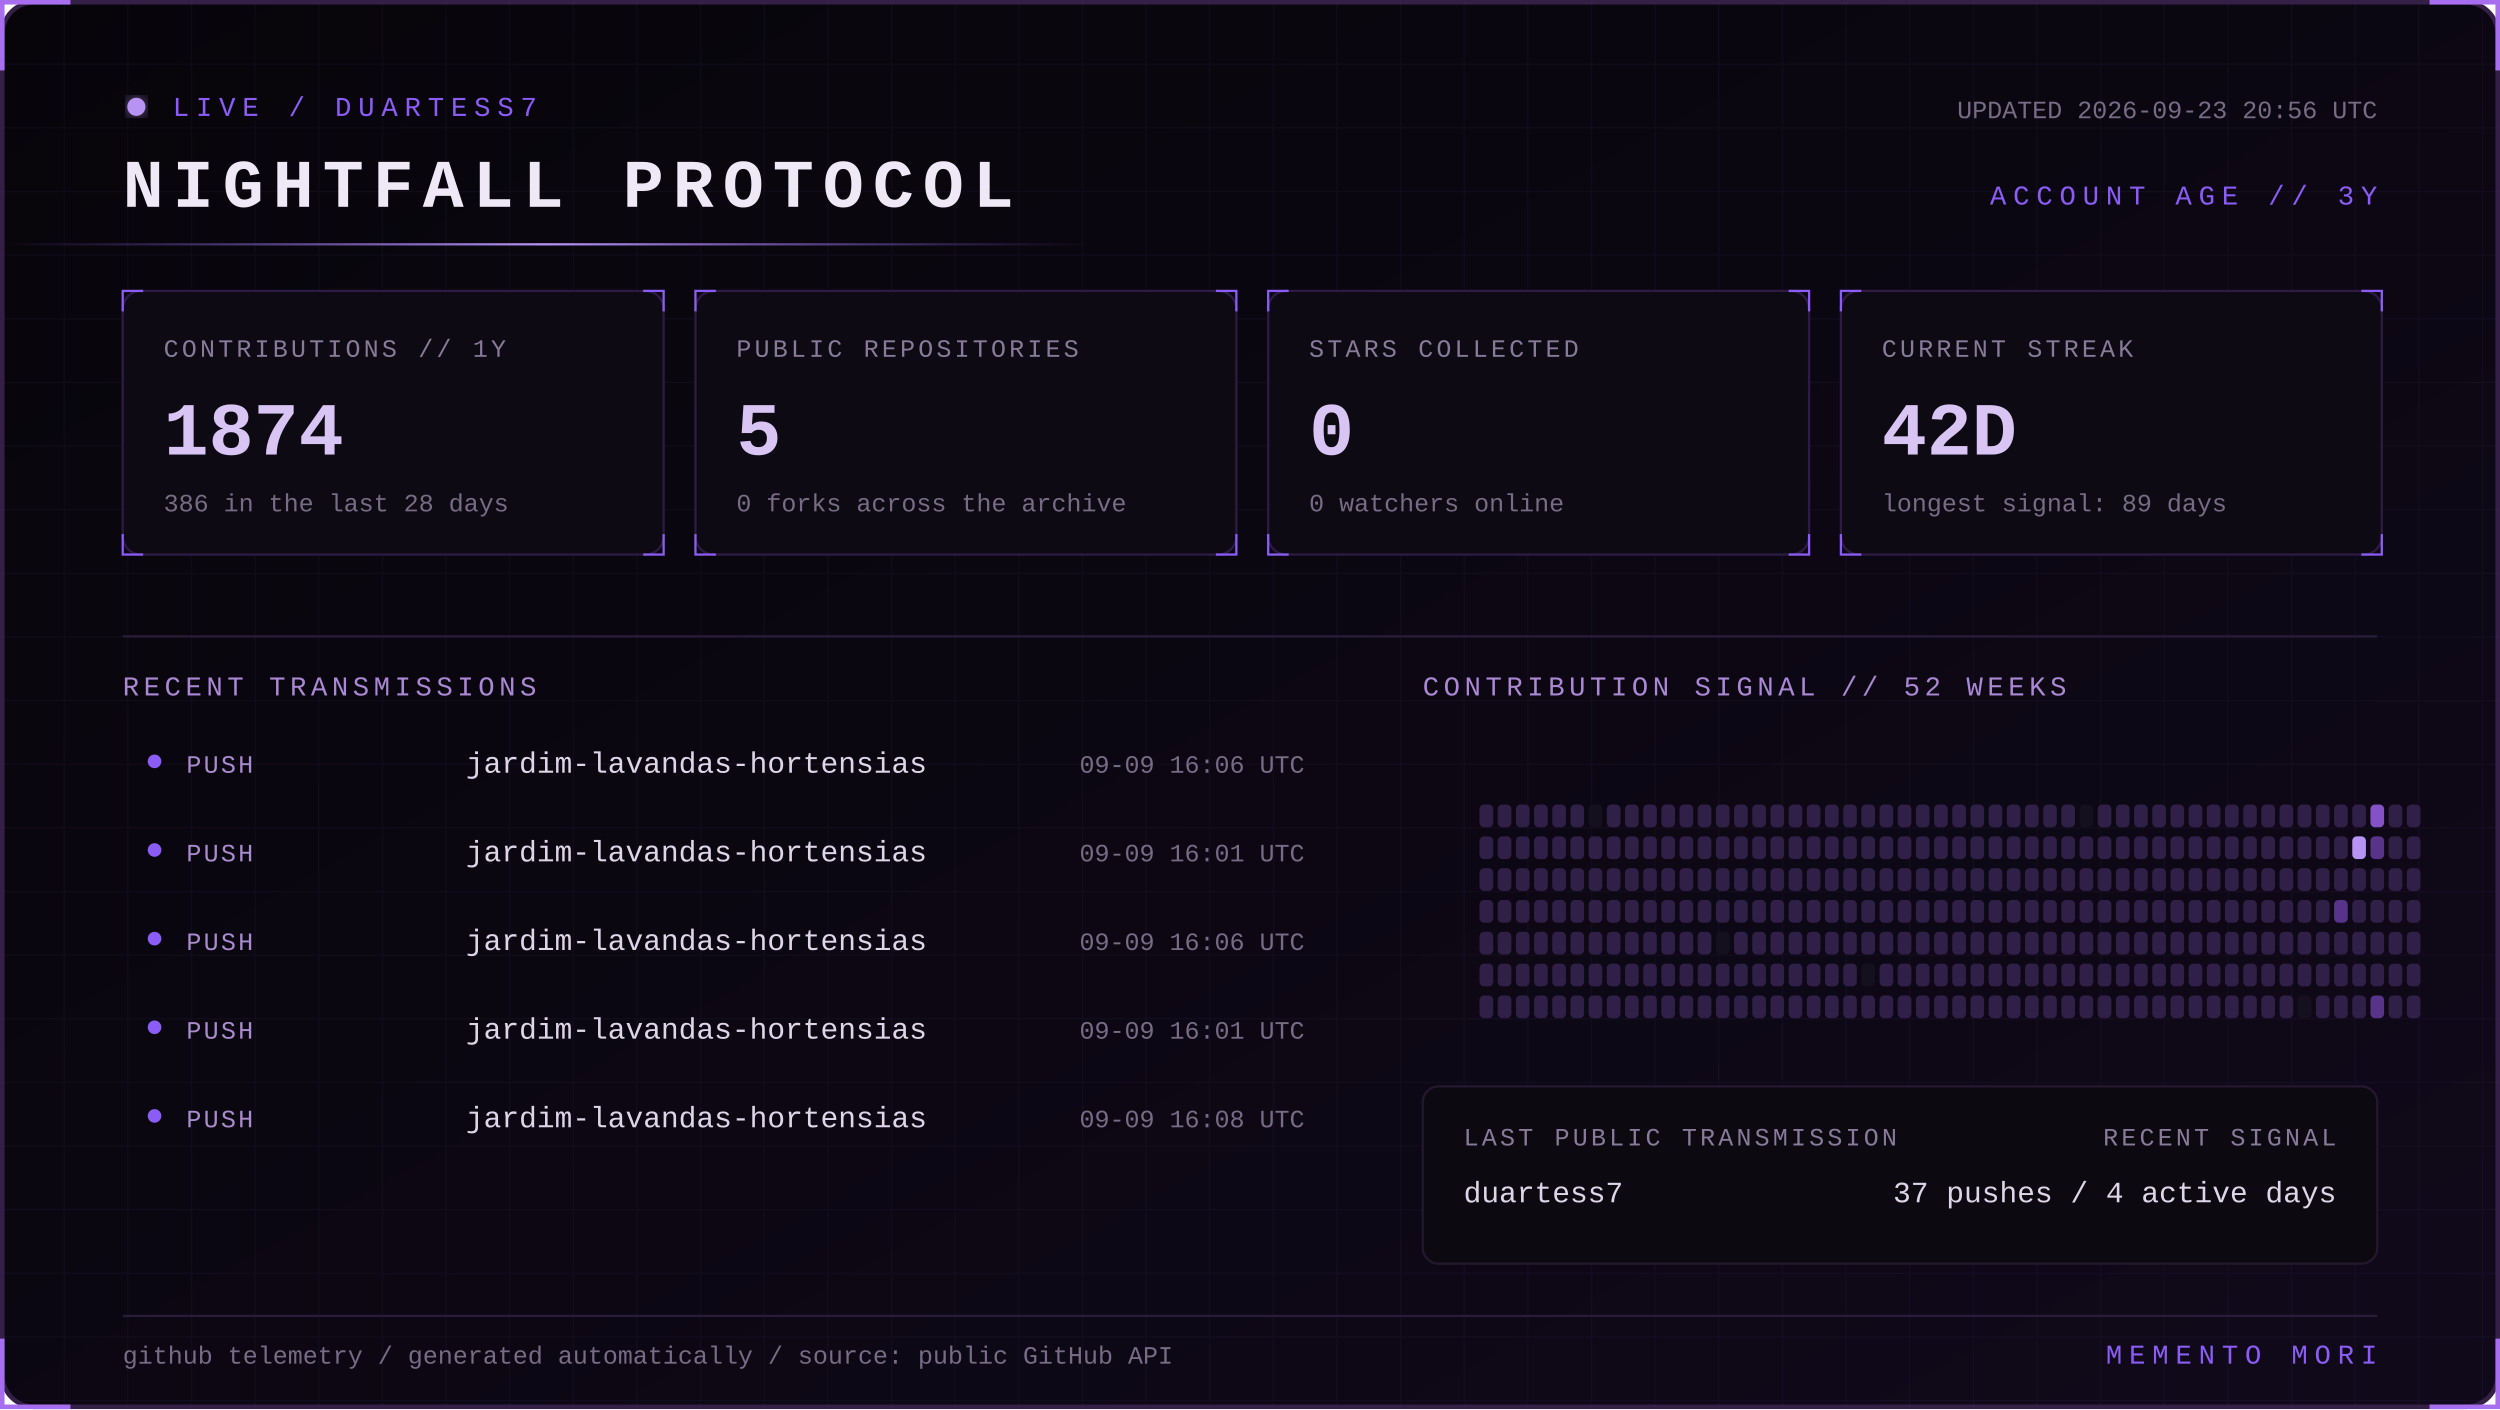
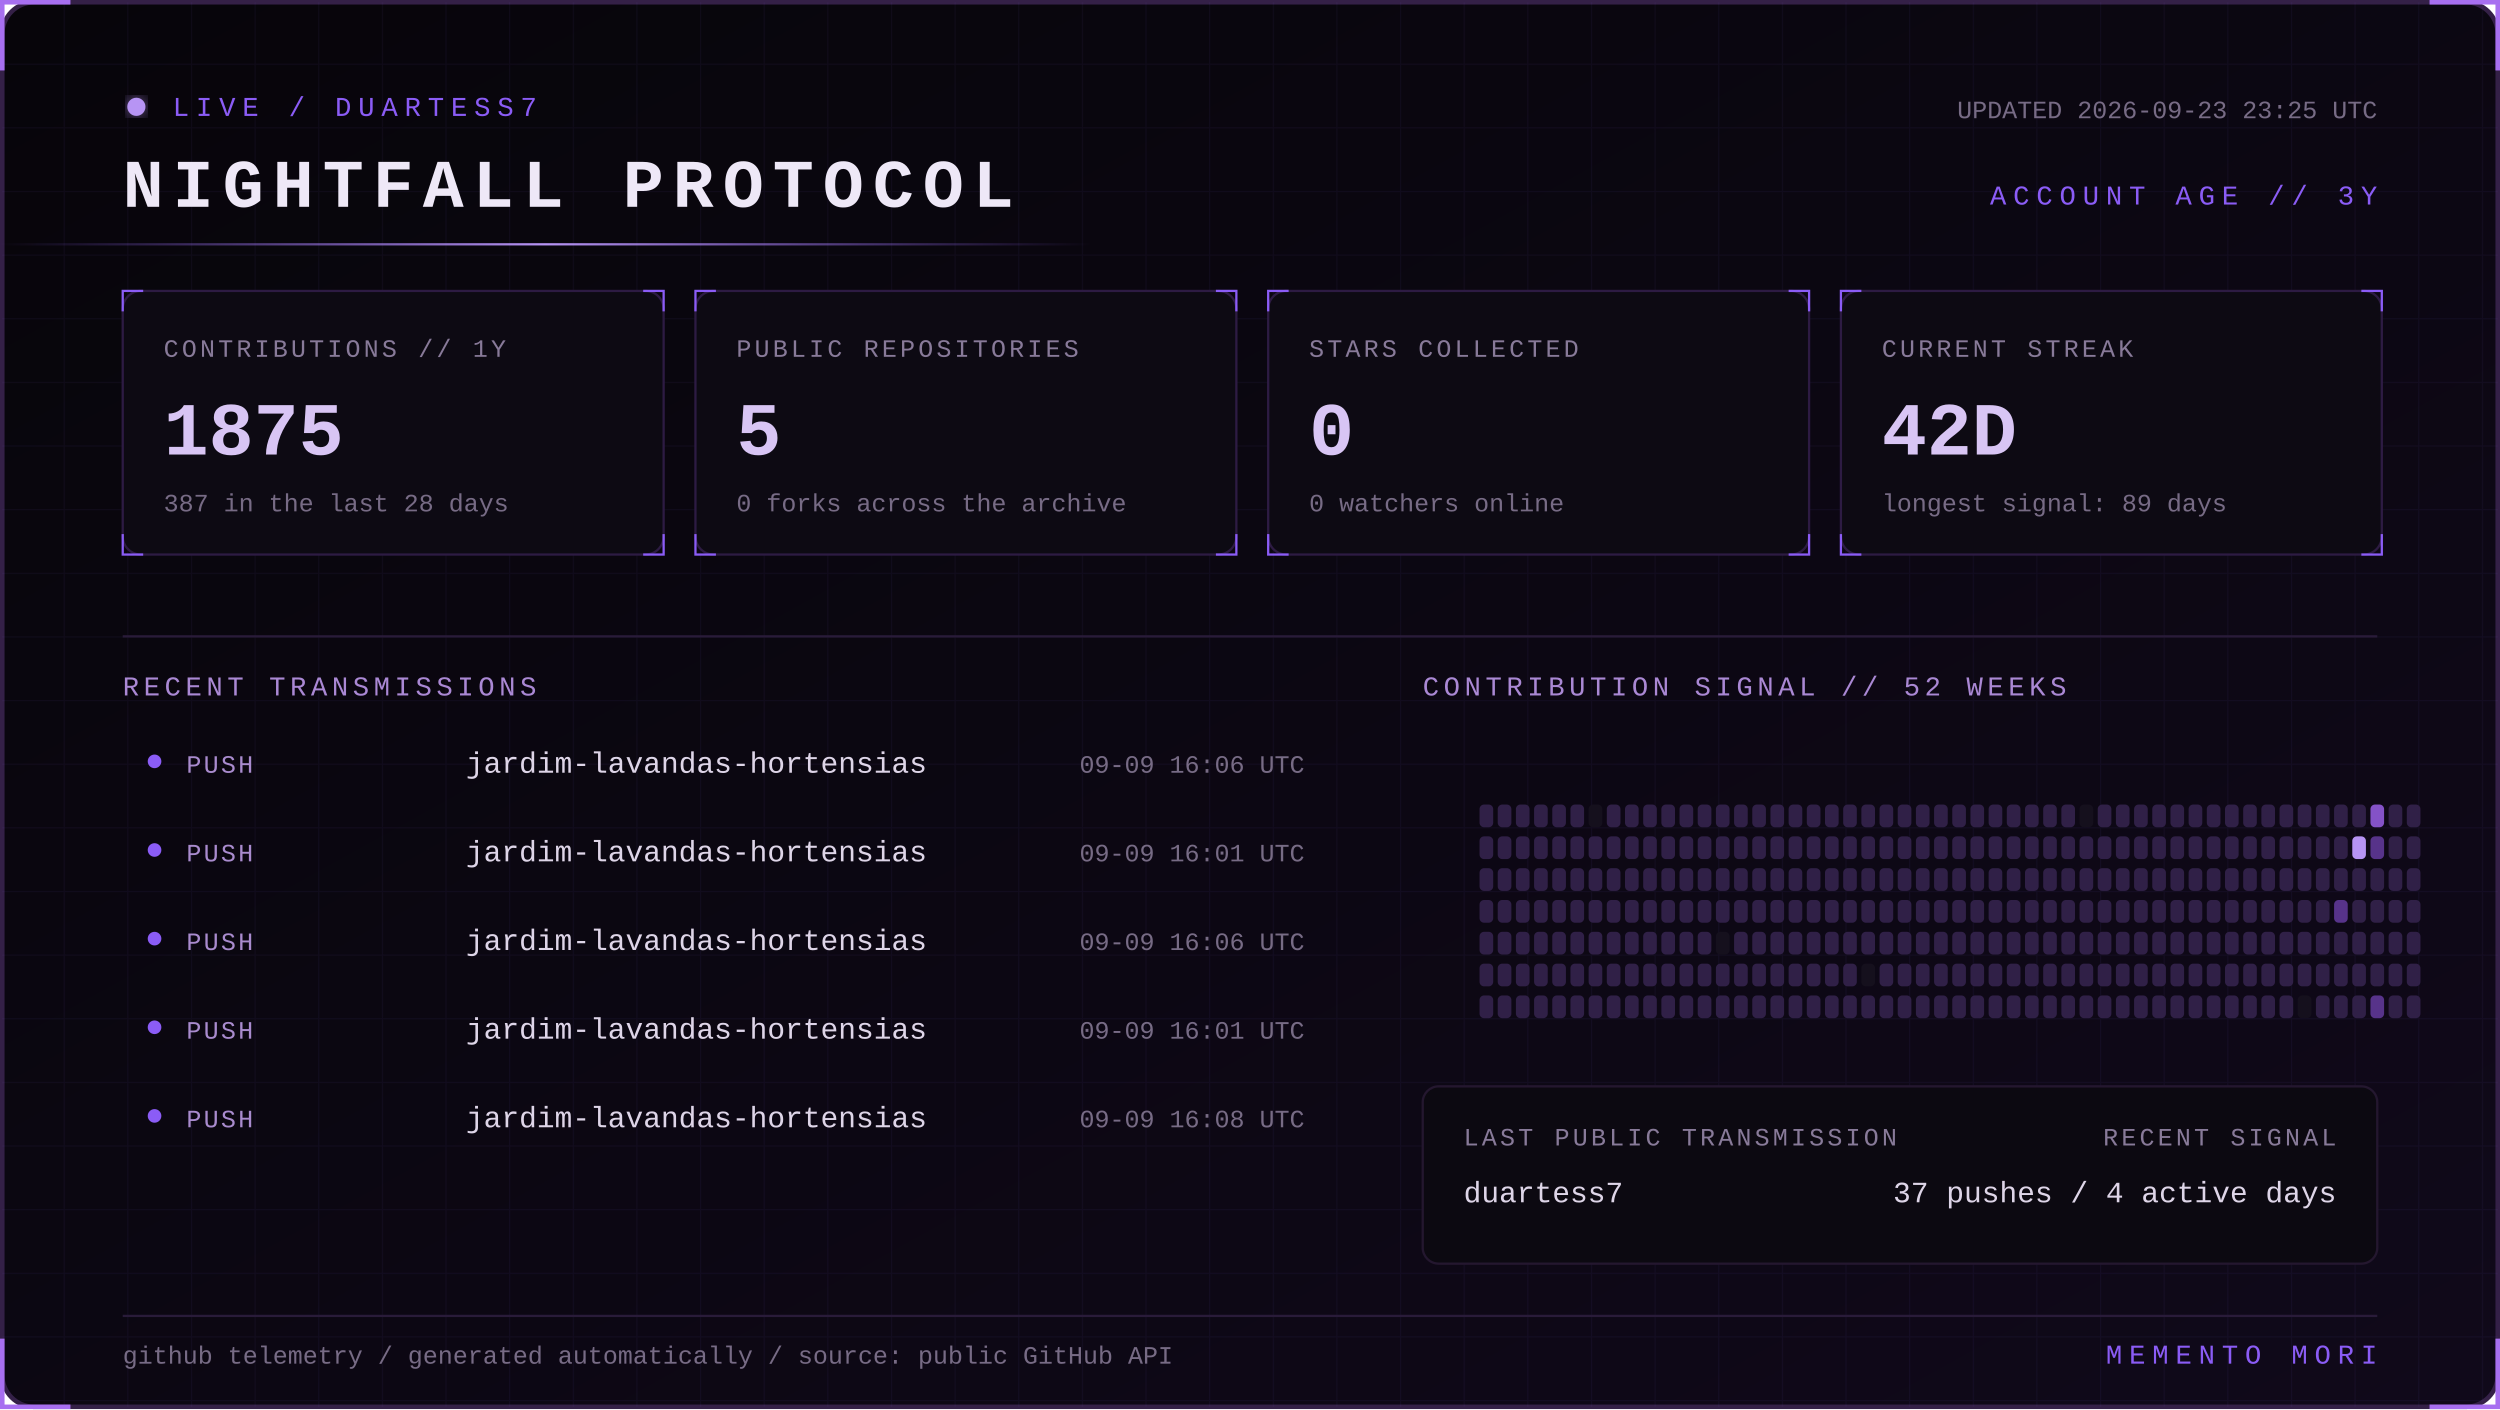
<svg xmlns="http://www.w3.org/2000/svg" width="1100" height="620" viewBox="0 0 1100 620" role="img" aria-labelledby="title desc">
  <defs>
    <linearGradient id="bg" x1="0" y1="0" x2="1" y2="1">
      <stop stop-color="#07050a" />
      <stop offset="1" stop-color="#10091a" />
    </linearGradient>
    <linearGradient id="beam">
      <stop stop-color="#8b5cf6" stop-opacity="0" />
      <stop offset=".5" stop-color="#b794f4" />
      <stop offset="1" stop-color="#8b5cf6" stop-opacity="0" />
    </linearGradient>
    <filter id="glow">
      <feGaussianBlur stdDeviation="4" result="b" />
      <feMerge>
        <feMergeNode in="b" />
        <feMergeNode in="SourceGraphic" />
      </feMerge>
    </filter>
    <pattern id="grid" width="28" height="28" patternUnits="userSpaceOnUse">
      <path d="M28 0H0V28" fill="none" stroke="#8b5cf6" stroke-opacity=".055" />
    </pattern>
    <style>
      text { font-family: Consolas, 'Courier New', monospace; }
      .kicker { fill:#8b5cf6; font-size:12px; letter-spacing:3px; }
      .title { fill:#eee8f7; font-size:30px; font-weight:700; letter-spacing:4px; }
      .label { fill:#887a99; font-size:11px; letter-spacing:1.4px; }
      .value { fill:#d8c5f4; font-size:33px; font-weight:700; }
      .detail,.pct { fill:#776b85; font-size:11px; }
      .section { fill:#aa88d4; font-size:12px; letter-spacing:2px; }
      .lang { fill:#ded5e8; font-size:13px; }
      .event { fill:#a98bce; font-size:11px; letter-spacing:1px; }
      .scan { animation:scan 5s linear infinite; }
      .blink { animation:blink 1.6s step-end infinite; }
      @keyframes scan { from { transform:translateX(-500px) } to { transform:translateX(1100px) } }
      @keyframes blink { 50% { opacity:.25 } }
    </style>
  </defs>
  <rect x="1" y="1" width="1098" height="618" rx="14" fill="url(#bg)" stroke="#342047" stroke-width="2" />
  <rect x="1" y="1" width="1098" height="618" rx="14" fill="url(#grid)" />
  <path d="M31 1H1v30 M1069 1h30v30 M1099 589v30h-30 M31 619H1v-30" stroke="#a76ff0" stroke-width="2" fill="none" />
  <g transform="translate(54 42)">
    <circle cx="6" cy="5" r="4" fill="#b794f4" filter="url(#glow)" class="blink" />
    <text x="22" y="9" class="kicker">LIVE / DUARTESS7</text>
    <text y="49" class="title">NIGHTFALL PROTOCOL</text>
-     <text x="992" y="10" text-anchor="end" class="detail">UPDATED 2026-09-23 20:56 UTC</text>
+     <text x="992" y="10" text-anchor="end" class="detail">UPDATED 2026-09-23 23:25 UTC</text>
    <text x="992" y="48" text-anchor="end" class="kicker">ACCOUNT AGE // 3Y</text>
  </g>
  <rect y="107" width="480" height="1" fill="url(#beam)" class="scan" />
  <g transform="translate(54 128)">
    <rect width="238" height="116" rx="8" fill="#0d0a13" stroke="#2d1b43" />
    <path d="M0 9V0h9 M229 0h9v9 M238 107v9h-9 M9 116H0v-9" stroke="#8b5cf6" fill="none" />
    <text x="18" y="29" class="label">CONTRIBUTIONS // 1Y</text>
-     <text x="18" y="72" class="value">1874</text>
-     <text x="18" y="97" class="detail">386 in the last 28 days</text>
+     <text x="18" y="72" class="value">1875</text>
+     <text x="18" y="97" class="detail">387 in the last 28 days</text>
  </g>
  <g transform="translate(306 128)">
    <rect width="238" height="116" rx="8" fill="#0d0a13" stroke="#2d1b43" />
    <path d="M0 9V0h9 M229 0h9v9 M238 107v9h-9 M9 116H0v-9" stroke="#8b5cf6" fill="none" />
    <text x="18" y="29" class="label">PUBLIC REPOSITORIES</text>
    <text x="18" y="72" class="value">5</text>
    <text x="18" y="97" class="detail">0 forks across the archive</text>
  </g>
  <g transform="translate(558 128)">
    <rect width="238" height="116" rx="8" fill="#0d0a13" stroke="#2d1b43" />
    <path d="M0 9V0h9 M229 0h9v9 M238 107v9h-9 M9 116H0v-9" stroke="#8b5cf6" fill="none" />
    <text x="18" y="29" class="label">STARS COLLECTED</text>
    <text x="18" y="72" class="value">0</text>
    <text x="18" y="97" class="detail">0 watchers online</text>
  </g>
  <g transform="translate(810 128)">
    <rect width="238" height="116" rx="8" fill="#0d0a13" stroke="#2d1b43" />
    <path d="M0 9V0h9 M229 0h9v9 M238 107v9h-9 M9 116H0v-9" stroke="#8b5cf6" fill="none" />
    <text x="18" y="29" class="label">CURRENT STREAK</text>
    <text x="18" y="72" class="value">42D</text>
    <text x="18" y="97" class="detail">longest signal: 89 days</text>
  </g>
  <path d="M54 280H1046" stroke="#291b39" />
  <text x="54" y="306" class="section">RECENT TRANSMISSIONS</text>
  <text x="626" y="306" class="section">CONTRIBUTION SIGNAL // 52 WEEKS</text>
  <circle cx="68" cy="335" r="3" fill="#8b5cf6" />
  <text x="82" y="340" class="event">PUSH</text>
  <text x="205" y="340" class="lang">jardim-lavandas-hortensias</text>
  <text x="574" y="340" text-anchor="end" class="pct">09-09 16:06 UTC</text>
  <circle cx="68" cy="374" r="3" fill="#8b5cf6" />
  <text x="82" y="379" class="event">PUSH</text>
  <text x="205" y="379" class="lang">jardim-lavandas-hortensias</text>
  <text x="574" y="379" text-anchor="end" class="pct">09-09 16:01 UTC</text>
  <circle cx="68" cy="413" r="3" fill="#8b5cf6" />
  <text x="82" y="418" class="event">PUSH</text>
  <text x="205" y="418" class="lang">jardim-lavandas-hortensias</text>
  <text x="574" y="418" text-anchor="end" class="pct">09-09 16:06 UTC</text>
  <circle cx="68" cy="452" r="3" fill="#8b5cf6" />
  <text x="82" y="457" class="event">PUSH</text>
  <text x="205" y="457" class="lang">jardim-lavandas-hortensias</text>
  <text x="574" y="457" text-anchor="end" class="pct">09-09 16:01 UTC</text>
  <circle cx="68" cy="491" r="3" fill="#8b5cf6" />
  <text x="82" y="496" class="event">PUSH</text>
  <text x="205" y="496" class="lang">jardim-lavandas-hortensias</text>
  <text x="574" y="496" text-anchor="end" class="pct">09-09 16:08 UTC</text>
  <g>
    <rect x="651" y="354" width="6" height="10" rx="2" fill="#302047" />
    <rect x="651" y="368" width="6" height="10" rx="2" fill="#302047" />
    <rect x="651" y="382" width="6" height="10" rx="2" fill="#302047" />
    <rect x="651" y="396" width="6" height="10" rx="2" fill="#302047" />
    <rect x="651" y="410" width="6" height="10" rx="2" fill="#302047" />
    <rect x="651" y="424" width="6" height="10" rx="2" fill="#302047" />
    <rect x="651" y="438" width="6" height="10" rx="2" fill="#302047" />
    <rect x="659" y="354" width="6" height="10" rx="2" fill="#302047" />
    <rect x="659" y="368" width="6" height="10" rx="2" fill="#302047" />
    <rect x="659" y="382" width="6" height="10" rx="2" fill="#302047" />
    <rect x="659" y="396" width="6" height="10" rx="2" fill="#302047" />
    <rect x="659" y="410" width="6" height="10" rx="2" fill="#302047" />
    <rect x="659" y="424" width="6" height="10" rx="2" fill="#302047" />
    <rect x="659" y="438" width="6" height="10" rx="2" fill="#302047" />
    <rect x="667" y="354" width="6" height="10" rx="2" fill="#302047" />
    <rect x="667" y="368" width="6" height="10" rx="2" fill="#302047" />
    <rect x="667" y="382" width="6" height="10" rx="2" fill="#302047" />
    <rect x="667" y="396" width="6" height="10" rx="2" fill="#302047" />
    <rect x="667" y="410" width="6" height="10" rx="2" fill="#302047" />
    <rect x="667" y="424" width="6" height="10" rx="2" fill="#302047" />
    <rect x="667" y="438" width="6" height="10" rx="2" fill="#302047" />
    <rect x="675" y="354" width="6" height="10" rx="2" fill="#302047" />
    <rect x="675" y="368" width="6" height="10" rx="2" fill="#302047" />
    <rect x="675" y="382" width="6" height="10" rx="2" fill="#302047" />
    <rect x="675" y="396" width="6" height="10" rx="2" fill="#302047" />
    <rect x="675" y="410" width="6" height="10" rx="2" fill="#302047" />
    <rect x="675" y="424" width="6" height="10" rx="2" fill="#302047" />
    <rect x="675" y="438" width="6" height="10" rx="2" fill="#302047" />
    <rect x="683" y="354" width="6" height="10" rx="2" fill="#302047" />
    <rect x="683" y="368" width="6" height="10" rx="2" fill="#302047" />
    <rect x="683" y="382" width="6" height="10" rx="2" fill="#302047" />
    <rect x="683" y="396" width="6" height="10" rx="2" fill="#302047" />
    <rect x="683" y="410" width="6" height="10" rx="2" fill="#302047" />
    <rect x="683" y="424" width="6" height="10" rx="2" fill="#302047" />
    <rect x="683" y="438" width="6" height="10" rx="2" fill="#302047" />
    <rect x="691" y="354" width="6" height="10" rx="2" fill="#302047" />
    <rect x="691" y="368" width="6" height="10" rx="2" fill="#302047" />
    <rect x="691" y="382" width="6" height="10" rx="2" fill="#302047" />
    <rect x="691" y="396" width="6" height="10" rx="2" fill="#302047" />
    <rect x="691" y="410" width="6" height="10" rx="2" fill="#302047" />
    <rect x="691" y="424" width="6" height="10" rx="2" fill="#302047" />
    <rect x="691" y="438" width="6" height="10" rx="2" fill="#302047" />
    <rect x="699" y="354" width="6" height="10" rx="2" fill="#15101d" />
    <rect x="699" y="368" width="6" height="10" rx="2" fill="#302047" />
    <rect x="699" y="382" width="6" height="10" rx="2" fill="#302047" />
    <rect x="699" y="396" width="6" height="10" rx="2" fill="#302047" />
    <rect x="699" y="410" width="6" height="10" rx="2" fill="#302047" />
    <rect x="699" y="424" width="6" height="10" rx="2" fill="#302047" />
    <rect x="699" y="438" width="6" height="10" rx="2" fill="#302047" />
    <rect x="707" y="354" width="6" height="10" rx="2" fill="#302047" />
    <rect x="707" y="368" width="6" height="10" rx="2" fill="#302047" />
    <rect x="707" y="382" width="6" height="10" rx="2" fill="#302047" />
    <rect x="707" y="396" width="6" height="10" rx="2" fill="#302047" />
    <rect x="707" y="410" width="6" height="10" rx="2" fill="#302047" />
    <rect x="707" y="424" width="6" height="10" rx="2" fill="#302047" />
    <rect x="707" y="438" width="6" height="10" rx="2" fill="#302047" />
    <rect x="715" y="354" width="6" height="10" rx="2" fill="#302047" />
    <rect x="715" y="368" width="6" height="10" rx="2" fill="#302047" />
    <rect x="715" y="382" width="6" height="10" rx="2" fill="#302047" />
    <rect x="715" y="396" width="6" height="10" rx="2" fill="#302047" />
    <rect x="715" y="410" width="6" height="10" rx="2" fill="#302047" />
    <rect x="715" y="424" width="6" height="10" rx="2" fill="#302047" />
    <rect x="715" y="438" width="6" height="10" rx="2" fill="#302047" />
    <rect x="723" y="354" width="6" height="10" rx="2" fill="#302047" />
    <rect x="723" y="368" width="6" height="10" rx="2" fill="#302047" />
    <rect x="723" y="382" width="6" height="10" rx="2" fill="#302047" />
    <rect x="723" y="396" width="6" height="10" rx="2" fill="#302047" />
    <rect x="723" y="410" width="6" height="10" rx="2" fill="#302047" />
    <rect x="723" y="424" width="6" height="10" rx="2" fill="#302047" />
    <rect x="723" y="438" width="6" height="10" rx="2" fill="#302047" />
    <rect x="731" y="354" width="6" height="10" rx="2" fill="#302047" />
    <rect x="731" y="368" width="6" height="10" rx="2" fill="#302047" />
    <rect x="731" y="382" width="6" height="10" rx="2" fill="#302047" />
    <rect x="731" y="396" width="6" height="10" rx="2" fill="#302047" />
    <rect x="731" y="410" width="6" height="10" rx="2" fill="#302047" />
    <rect x="731" y="424" width="6" height="10" rx="2" fill="#302047" />
    <rect x="731" y="438" width="6" height="10" rx="2" fill="#302047" />
    <rect x="739" y="354" width="6" height="10" rx="2" fill="#302047" />
    <rect x="739" y="368" width="6" height="10" rx="2" fill="#302047" />
    <rect x="739" y="382" width="6" height="10" rx="2" fill="#302047" />
    <rect x="739" y="396" width="6" height="10" rx="2" fill="#302047" />
    <rect x="739" y="410" width="6" height="10" rx="2" fill="#302047" />
    <rect x="739" y="424" width="6" height="10" rx="2" fill="#302047" />
    <rect x="739" y="438" width="6" height="10" rx="2" fill="#302047" />
    <rect x="747" y="354" width="6" height="10" rx="2" fill="#302047" />
    <rect x="747" y="368" width="6" height="10" rx="2" fill="#302047" />
    <rect x="747" y="382" width="6" height="10" rx="2" fill="#302047" />
    <rect x="747" y="396" width="6" height="10" rx="2" fill="#302047" />
    <rect x="747" y="410" width="6" height="10" rx="2" fill="#302047" />
    <rect x="747" y="424" width="6" height="10" rx="2" fill="#302047" />
    <rect x="747" y="438" width="6" height="10" rx="2" fill="#302047" />
    <rect x="755" y="354" width="6" height="10" rx="2" fill="#302047" />
    <rect x="755" y="368" width="6" height="10" rx="2" fill="#302047" />
    <rect x="755" y="382" width="6" height="10" rx="2" fill="#302047" />
    <rect x="755" y="396" width="6" height="10" rx="2" fill="#302047" />
    <rect x="755" y="410" width="6" height="10" rx="2" fill="#15101d" />
    <rect x="755" y="424" width="6" height="10" rx="2" fill="#302047" />
    <rect x="755" y="438" width="6" height="10" rx="2" fill="#302047" />
    <rect x="763" y="354" width="6" height="10" rx="2" fill="#302047" />
    <rect x="763" y="368" width="6" height="10" rx="2" fill="#302047" />
    <rect x="763" y="382" width="6" height="10" rx="2" fill="#302047" />
    <rect x="763" y="396" width="6" height="10" rx="2" fill="#302047" />
    <rect x="763" y="410" width="6" height="10" rx="2" fill="#302047" />
    <rect x="763" y="424" width="6" height="10" rx="2" fill="#302047" />
    <rect x="763" y="438" width="6" height="10" rx="2" fill="#302047" />
    <rect x="771" y="354" width="6" height="10" rx="2" fill="#302047" />
    <rect x="771" y="368" width="6" height="10" rx="2" fill="#302047" />
    <rect x="771" y="382" width="6" height="10" rx="2" fill="#302047" />
    <rect x="771" y="396" width="6" height="10" rx="2" fill="#302047" />
    <rect x="771" y="410" width="6" height="10" rx="2" fill="#302047" />
    <rect x="771" y="424" width="6" height="10" rx="2" fill="#302047" />
    <rect x="771" y="438" width="6" height="10" rx="2" fill="#302047" />
    <rect x="779" y="354" width="6" height="10" rx="2" fill="#302047" />
    <rect x="779" y="368" width="6" height="10" rx="2" fill="#302047" />
    <rect x="779" y="382" width="6" height="10" rx="2" fill="#302047" />
    <rect x="779" y="396" width="6" height="10" rx="2" fill="#302047" />
    <rect x="779" y="410" width="6" height="10" rx="2" fill="#302047" />
    <rect x="779" y="424" width="6" height="10" rx="2" fill="#302047" />
    <rect x="779" y="438" width="6" height="10" rx="2" fill="#302047" />
    <rect x="787" y="354" width="6" height="10" rx="2" fill="#302047" />
    <rect x="787" y="368" width="6" height="10" rx="2" fill="#302047" />
    <rect x="787" y="382" width="6" height="10" rx="2" fill="#302047" />
    <rect x="787" y="396" width="6" height="10" rx="2" fill="#302047" />
    <rect x="787" y="410" width="6" height="10" rx="2" fill="#302047" />
    <rect x="787" y="424" width="6" height="10" rx="2" fill="#302047" />
    <rect x="787" y="438" width="6" height="10" rx="2" fill="#302047" />
    <rect x="795" y="354" width="6" height="10" rx="2" fill="#302047" />
    <rect x="795" y="368" width="6" height="10" rx="2" fill="#302047" />
    <rect x="795" y="382" width="6" height="10" rx="2" fill="#302047" />
    <rect x="795" y="396" width="6" height="10" rx="2" fill="#302047" />
    <rect x="795" y="410" width="6" height="10" rx="2" fill="#302047" />
    <rect x="795" y="424" width="6" height="10" rx="2" fill="#302047" />
    <rect x="795" y="438" width="6" height="10" rx="2" fill="#302047" />
    <rect x="803" y="354" width="6" height="10" rx="2" fill="#302047" />
    <rect x="803" y="368" width="6" height="10" rx="2" fill="#302047" />
    <rect x="803" y="382" width="6" height="10" rx="2" fill="#302047" />
    <rect x="803" y="396" width="6" height="10" rx="2" fill="#302047" />
    <rect x="803" y="410" width="6" height="10" rx="2" fill="#302047" />
    <rect x="803" y="424" width="6" height="10" rx="2" fill="#302047" />
    <rect x="803" y="438" width="6" height="10" rx="2" fill="#302047" />
    <rect x="811" y="354" width="6" height="10" rx="2" fill="#302047" />
    <rect x="811" y="368" width="6" height="10" rx="2" fill="#302047" />
    <rect x="811" y="382" width="6" height="10" rx="2" fill="#302047" />
    <rect x="811" y="396" width="6" height="10" rx="2" fill="#302047" />
    <rect x="811" y="410" width="6" height="10" rx="2" fill="#302047" />
    <rect x="811" y="424" width="6" height="10" rx="2" fill="#302047" />
    <rect x="811" y="438" width="6" height="10" rx="2" fill="#302047" />
    <rect x="819" y="354" width="6" height="10" rx="2" fill="#302047" />
    <rect x="819" y="368" width="6" height="10" rx="2" fill="#302047" />
    <rect x="819" y="382" width="6" height="10" rx="2" fill="#302047" />
    <rect x="819" y="396" width="6" height="10" rx="2" fill="#302047" />
    <rect x="819" y="410" width="6" height="10" rx="2" fill="#302047" />
    <rect x="819" y="424" width="6" height="10" rx="2" fill="#15101d" />
    <rect x="819" y="438" width="6" height="10" rx="2" fill="#302047" />
    <rect x="827" y="354" width="6" height="10" rx="2" fill="#302047" />
    <rect x="827" y="368" width="6" height="10" rx="2" fill="#302047" />
    <rect x="827" y="382" width="6" height="10" rx="2" fill="#302047" />
    <rect x="827" y="396" width="6" height="10" rx="2" fill="#302047" />
    <rect x="827" y="410" width="6" height="10" rx="2" fill="#302047" />
    <rect x="827" y="424" width="6" height="10" rx="2" fill="#302047" />
    <rect x="827" y="438" width="6" height="10" rx="2" fill="#302047" />
    <rect x="835" y="354" width="6" height="10" rx="2" fill="#302047" />
    <rect x="835" y="368" width="6" height="10" rx="2" fill="#302047" />
    <rect x="835" y="382" width="6" height="10" rx="2" fill="#302047" />
    <rect x="835" y="396" width="6" height="10" rx="2" fill="#302047" />
    <rect x="835" y="410" width="6" height="10" rx="2" fill="#302047" />
    <rect x="835" y="424" width="6" height="10" rx="2" fill="#302047" />
    <rect x="835" y="438" width="6" height="10" rx="2" fill="#302047" />
    <rect x="843" y="354" width="6" height="10" rx="2" fill="#302047" />
    <rect x="843" y="368" width="6" height="10" rx="2" fill="#302047" />
    <rect x="843" y="382" width="6" height="10" rx="2" fill="#302047" />
    <rect x="843" y="396" width="6" height="10" rx="2" fill="#302047" />
    <rect x="843" y="410" width="6" height="10" rx="2" fill="#302047" />
    <rect x="843" y="424" width="6" height="10" rx="2" fill="#302047" />
    <rect x="843" y="438" width="6" height="10" rx="2" fill="#302047" />
    <rect x="851" y="354" width="6" height="10" rx="2" fill="#302047" />
    <rect x="851" y="368" width="6" height="10" rx="2" fill="#302047" />
    <rect x="851" y="382" width="6" height="10" rx="2" fill="#302047" />
    <rect x="851" y="396" width="6" height="10" rx="2" fill="#302047" />
    <rect x="851" y="410" width="6" height="10" rx="2" fill="#302047" />
    <rect x="851" y="424" width="6" height="10" rx="2" fill="#302047" />
    <rect x="851" y="438" width="6" height="10" rx="2" fill="#302047" />
    <rect x="859" y="354" width="6" height="10" rx="2" fill="#302047" />
    <rect x="859" y="368" width="6" height="10" rx="2" fill="#302047" />
    <rect x="859" y="382" width="6" height="10" rx="2" fill="#302047" />
    <rect x="859" y="396" width="6" height="10" rx="2" fill="#302047" />
    <rect x="859" y="410" width="6" height="10" rx="2" fill="#302047" />
    <rect x="859" y="424" width="6" height="10" rx="2" fill="#302047" />
    <rect x="859" y="438" width="6" height="10" rx="2" fill="#302047" />
    <rect x="867" y="354" width="6" height="10" rx="2" fill="#302047" />
    <rect x="867" y="368" width="6" height="10" rx="2" fill="#302047" />
    <rect x="867" y="382" width="6" height="10" rx="2" fill="#302047" />
    <rect x="867" y="396" width="6" height="10" rx="2" fill="#302047" />
    <rect x="867" y="410" width="6" height="10" rx="2" fill="#302047" />
    <rect x="867" y="424" width="6" height="10" rx="2" fill="#302047" />
    <rect x="867" y="438" width="6" height="10" rx="2" fill="#302047" />
    <rect x="875" y="354" width="6" height="10" rx="2" fill="#302047" />
    <rect x="875" y="368" width="6" height="10" rx="2" fill="#302047" />
    <rect x="875" y="382" width="6" height="10" rx="2" fill="#302047" />
    <rect x="875" y="396" width="6" height="10" rx="2" fill="#302047" />
    <rect x="875" y="410" width="6" height="10" rx="2" fill="#302047" />
    <rect x="875" y="424" width="6" height="10" rx="2" fill="#302047" />
    <rect x="875" y="438" width="6" height="10" rx="2" fill="#302047" />
    <rect x="883" y="354" width="6" height="10" rx="2" fill="#302047" />
    <rect x="883" y="368" width="6" height="10" rx="2" fill="#302047" />
    <rect x="883" y="382" width="6" height="10" rx="2" fill="#302047" />
    <rect x="883" y="396" width="6" height="10" rx="2" fill="#302047" />
    <rect x="883" y="410" width="6" height="10" rx="2" fill="#302047" />
    <rect x="883" y="424" width="6" height="10" rx="2" fill="#302047" />
    <rect x="883" y="438" width="6" height="10" rx="2" fill="#302047" />
    <rect x="891" y="354" width="6" height="10" rx="2" fill="#302047" />
    <rect x="891" y="368" width="6" height="10" rx="2" fill="#302047" />
    <rect x="891" y="382" width="6" height="10" rx="2" fill="#302047" />
    <rect x="891" y="396" width="6" height="10" rx="2" fill="#302047" />
    <rect x="891" y="410" width="6" height="10" rx="2" fill="#302047" />
    <rect x="891" y="424" width="6" height="10" rx="2" fill="#302047" />
    <rect x="891" y="438" width="6" height="10" rx="2" fill="#302047" />
    <rect x="899" y="354" width="6" height="10" rx="2" fill="#302047" />
    <rect x="899" y="368" width="6" height="10" rx="2" fill="#302047" />
    <rect x="899" y="382" width="6" height="10" rx="2" fill="#302047" />
    <rect x="899" y="396" width="6" height="10" rx="2" fill="#302047" />
    <rect x="899" y="410" width="6" height="10" rx="2" fill="#302047" />
    <rect x="899" y="424" width="6" height="10" rx="2" fill="#302047" />
    <rect x="899" y="438" width="6" height="10" rx="2" fill="#302047" />
    <rect x="907" y="354" width="6" height="10" rx="2" fill="#302047" />
    <rect x="907" y="368" width="6" height="10" rx="2" fill="#302047" />
    <rect x="907" y="382" width="6" height="10" rx="2" fill="#302047" />
    <rect x="907" y="396" width="6" height="10" rx="2" fill="#302047" />
    <rect x="907" y="410" width="6" height="10" rx="2" fill="#302047" />
    <rect x="907" y="424" width="6" height="10" rx="2" fill="#302047" />
    <rect x="907" y="438" width="6" height="10" rx="2" fill="#302047" />
    <rect x="915" y="354" width="6" height="10" rx="2" fill="#15101d" />
    <rect x="915" y="368" width="6" height="10" rx="2" fill="#302047" />
    <rect x="915" y="382" width="6" height="10" rx="2" fill="#302047" />
    <rect x="915" y="396" width="6" height="10" rx="2" fill="#302047" />
    <rect x="915" y="410" width="6" height="10" rx="2" fill="#302047" />
    <rect x="915" y="424" width="6" height="10" rx="2" fill="#302047" />
    <rect x="915" y="438" width="6" height="10" rx="2" fill="#302047" />
    <rect x="923" y="354" width="6" height="10" rx="2" fill="#302047" />
    <rect x="923" y="368" width="6" height="10" rx="2" fill="#302047" />
    <rect x="923" y="382" width="6" height="10" rx="2" fill="#302047" />
    <rect x="923" y="396" width="6" height="10" rx="2" fill="#302047" />
    <rect x="923" y="410" width="6" height="10" rx="2" fill="#302047" />
    <rect x="923" y="424" width="6" height="10" rx="2" fill="#302047" />
    <rect x="923" y="438" width="6" height="10" rx="2" fill="#302047" />
    <rect x="931" y="354" width="6" height="10" rx="2" fill="#302047" />
    <rect x="931" y="368" width="6" height="10" rx="2" fill="#302047" />
    <rect x="931" y="382" width="6" height="10" rx="2" fill="#302047" />
    <rect x="931" y="396" width="6" height="10" rx="2" fill="#302047" />
    <rect x="931" y="410" width="6" height="10" rx="2" fill="#302047" />
    <rect x="931" y="424" width="6" height="10" rx="2" fill="#302047" />
    <rect x="931" y="438" width="6" height="10" rx="2" fill="#302047" />
    <rect x="939" y="354" width="6" height="10" rx="2" fill="#302047" />
    <rect x="939" y="368" width="6" height="10" rx="2" fill="#302047" />
    <rect x="939" y="382" width="6" height="10" rx="2" fill="#302047" />
    <rect x="939" y="396" width="6" height="10" rx="2" fill="#302047" />
    <rect x="939" y="410" width="6" height="10" rx="2" fill="#302047" />
    <rect x="939" y="424" width="6" height="10" rx="2" fill="#302047" />
    <rect x="939" y="438" width="6" height="10" rx="2" fill="#302047" />
    <rect x="947" y="354" width="6" height="10" rx="2" fill="#302047" />
    <rect x="947" y="368" width="6" height="10" rx="2" fill="#302047" />
    <rect x="947" y="382" width="6" height="10" rx="2" fill="#302047" />
    <rect x="947" y="396" width="6" height="10" rx="2" fill="#302047" />
    <rect x="947" y="410" width="6" height="10" rx="2" fill="#302047" />
    <rect x="947" y="424" width="6" height="10" rx="2" fill="#302047" />
    <rect x="947" y="438" width="6" height="10" rx="2" fill="#302047" />
    <rect x="955" y="354" width="6" height="10" rx="2" fill="#302047" />
    <rect x="955" y="368" width="6" height="10" rx="2" fill="#302047" />
    <rect x="955" y="382" width="6" height="10" rx="2" fill="#302047" />
    <rect x="955" y="396" width="6" height="10" rx="2" fill="#302047" />
    <rect x="955" y="410" width="6" height="10" rx="2" fill="#302047" />
    <rect x="955" y="424" width="6" height="10" rx="2" fill="#302047" />
    <rect x="955" y="438" width="6" height="10" rx="2" fill="#302047" />
    <rect x="963" y="354" width="6" height="10" rx="2" fill="#302047" />
    <rect x="963" y="368" width="6" height="10" rx="2" fill="#302047" />
    <rect x="963" y="382" width="6" height="10" rx="2" fill="#302047" />
    <rect x="963" y="396" width="6" height="10" rx="2" fill="#302047" />
    <rect x="963" y="410" width="6" height="10" rx="2" fill="#302047" />
    <rect x="963" y="424" width="6" height="10" rx="2" fill="#302047" />
    <rect x="963" y="438" width="6" height="10" rx="2" fill="#302047" />
    <rect x="971" y="354" width="6" height="10" rx="2" fill="#302047" />
    <rect x="971" y="368" width="6" height="10" rx="2" fill="#302047" />
    <rect x="971" y="382" width="6" height="10" rx="2" fill="#302047" />
    <rect x="971" y="396" width="6" height="10" rx="2" fill="#302047" />
    <rect x="971" y="410" width="6" height="10" rx="2" fill="#302047" />
    <rect x="971" y="424" width="6" height="10" rx="2" fill="#302047" />
    <rect x="971" y="438" width="6" height="10" rx="2" fill="#302047" />
    <rect x="979" y="354" width="6" height="10" rx="2" fill="#302047" />
    <rect x="979" y="368" width="6" height="10" rx="2" fill="#302047" />
    <rect x="979" y="382" width="6" height="10" rx="2" fill="#302047" />
    <rect x="979" y="396" width="6" height="10" rx="2" fill="#302047" />
    <rect x="979" y="410" width="6" height="10" rx="2" fill="#302047" />
    <rect x="979" y="424" width="6" height="10" rx="2" fill="#302047" />
    <rect x="979" y="438" width="6" height="10" rx="2" fill="#302047" />
    <rect x="987" y="354" width="6" height="10" rx="2" fill="#302047" />
    <rect x="987" y="368" width="6" height="10" rx="2" fill="#302047" />
    <rect x="987" y="382" width="6" height="10" rx="2" fill="#302047" />
    <rect x="987" y="396" width="6" height="10" rx="2" fill="#302047" />
    <rect x="987" y="410" width="6" height="10" rx="2" fill="#302047" />
    <rect x="987" y="424" width="6" height="10" rx="2" fill="#302047" />
    <rect x="987" y="438" width="6" height="10" rx="2" fill="#302047" />
    <rect x="995" y="354" width="6" height="10" rx="2" fill="#302047" />
    <rect x="995" y="368" width="6" height="10" rx="2" fill="#302047" />
    <rect x="995" y="382" width="6" height="10" rx="2" fill="#302047" />
    <rect x="995" y="396" width="6" height="10" rx="2" fill="#302047" />
    <rect x="995" y="410" width="6" height="10" rx="2" fill="#302047" />
    <rect x="995" y="424" width="6" height="10" rx="2" fill="#302047" />
    <rect x="995" y="438" width="6" height="10" rx="2" fill="#302047" />
    <rect x="1003" y="354" width="6" height="10" rx="2" fill="#302047" />
    <rect x="1003" y="368" width="6" height="10" rx="2" fill="#302047" />
    <rect x="1003" y="382" width="6" height="10" rx="2" fill="#302047" />
    <rect x="1003" y="396" width="6" height="10" rx="2" fill="#302047" />
    <rect x="1003" y="410" width="6" height="10" rx="2" fill="#302047" />
    <rect x="1003" y="424" width="6" height="10" rx="2" fill="#302047" />
    <rect x="1003" y="438" width="6" height="10" rx="2" fill="#302047" />
    <rect x="1011" y="354" width="6" height="10" rx="2" fill="#302047" />
    <rect x="1011" y="368" width="6" height="10" rx="2" fill="#302047" />
    <rect x="1011" y="382" width="6" height="10" rx="2" fill="#302047" />
    <rect x="1011" y="396" width="6" height="10" rx="2" fill="#302047" />
    <rect x="1011" y="410" width="6" height="10" rx="2" fill="#302047" />
    <rect x="1011" y="424" width="6" height="10" rx="2" fill="#302047" />
    <rect x="1011" y="438" width="6" height="10" rx="2" fill="#15101d" />
    <rect x="1019" y="354" width="6" height="10" rx="2" fill="#302047" />
    <rect x="1019" y="368" width="6" height="10" rx="2" fill="#302047" />
    <rect x="1019" y="382" width="6" height="10" rx="2" fill="#302047" />
    <rect x="1019" y="396" width="6" height="10" rx="2" fill="#302047" />
    <rect x="1019" y="410" width="6" height="10" rx="2" fill="#302047" />
    <rect x="1019" y="424" width="6" height="10" rx="2" fill="#302047" />
    <rect x="1019" y="438" width="6" height="10" rx="2" fill="#302047" />
    <rect x="1027" y="354" width="6" height="10" rx="2" fill="#302047" />
    <rect x="1027" y="368" width="6" height="10" rx="2" fill="#302047" />
    <rect x="1027" y="382" width="6" height="10" rx="2" fill="#302047" />
    <rect x="1027" y="396" width="6" height="10" rx="2" fill="#57338a" />
    <rect x="1027" y="410" width="6" height="10" rx="2" fill="#302047" />
    <rect x="1027" y="424" width="6" height="10" rx="2" fill="#302047" />
    <rect x="1027" y="438" width="6" height="10" rx="2" fill="#302047" />
    <rect x="1035" y="354" width="6" height="10" rx="2" fill="#302047" />
    <rect x="1035" y="368" width="6" height="10" rx="2" fill="#b794f4" />
    <rect x="1035" y="382" width="6" height="10" rx="2" fill="#302047" />
    <rect x="1035" y="396" width="6" height="10" rx="2" fill="#302047" />
    <rect x="1035" y="410" width="6" height="10" rx="2" fill="#302047" />
    <rect x="1035" y="424" width="6" height="10" rx="2" fill="#302047" />
    <rect x="1035" y="438" width="6" height="10" rx="2" fill="#302047" />
    <rect x="1043" y="354" width="6" height="10" rx="2" fill="#8452c7" />
    <rect x="1043" y="368" width="6" height="10" rx="2" fill="#57338a" />
    <rect x="1043" y="382" width="6" height="10" rx="2" fill="#302047" />
    <rect x="1043" y="396" width="6" height="10" rx="2" fill="#302047" />
    <rect x="1043" y="410" width="6" height="10" rx="2" fill="#302047" />
    <rect x="1043" y="424" width="6" height="10" rx="2" fill="#302047" />
    <rect x="1043" y="438" width="6" height="10" rx="2" fill="#57338a" />
    <rect x="1051" y="354" width="6" height="10" rx="2" fill="#302047" />
    <rect x="1051" y="368" width="6" height="10" rx="2" fill="#302047" />
    <rect x="1051" y="382" width="6" height="10" rx="2" fill="#302047" />
    <rect x="1051" y="396" width="6" height="10" rx="2" fill="#302047" />
    <rect x="1051" y="410" width="6" height="10" rx="2" fill="#302047" />
    <rect x="1051" y="424" width="6" height="10" rx="2" fill="#302047" />
    <rect x="1051" y="438" width="6" height="10" rx="2" fill="#302047" />
    <rect x="1059" y="354" width="6" height="10" rx="2" fill="#302047" />
    <rect x="1059" y="368" width="6" height="10" rx="2" fill="#302047" />
    <rect x="1059" y="382" width="6" height="10" rx="2" fill="#302047" />
    <rect x="1059" y="396" width="6" height="10" rx="2" fill="#302047" />
    <rect x="1059" y="410" width="6" height="10" rx="2" fill="#302047" />
    <rect x="1059" y="424" width="6" height="10" rx="2" fill="#302047" />
    <rect x="1059" y="438" width="6" height="10" rx="2" fill="#302047" />
  </g>
  <g transform="translate(626 478)">
    <rect width="420" height="78" rx="7" fill="#0c0911" stroke="#24172f" />
    <text x="18" y="26" class="label">LAST PUBLIC TRANSMISSION</text>
    <text x="18" y="51" class="lang">duartess7</text>
    <text x="402" y="26" text-anchor="end" class="label">RECENT SIGNAL</text>
    <text x="402" y="51" text-anchor="end" class="lang">37 pushes / 4 active days</text>
  </g>
  <path d="M54 579H1046" stroke="#291b39" />
  <text x="54" y="600" class="detail">github telemetry / generated automatically / source: public GitHub API</text>
  <text x="1046" y="600" text-anchor="end" class="kicker">MEMENTO MORI</text>
</svg>
